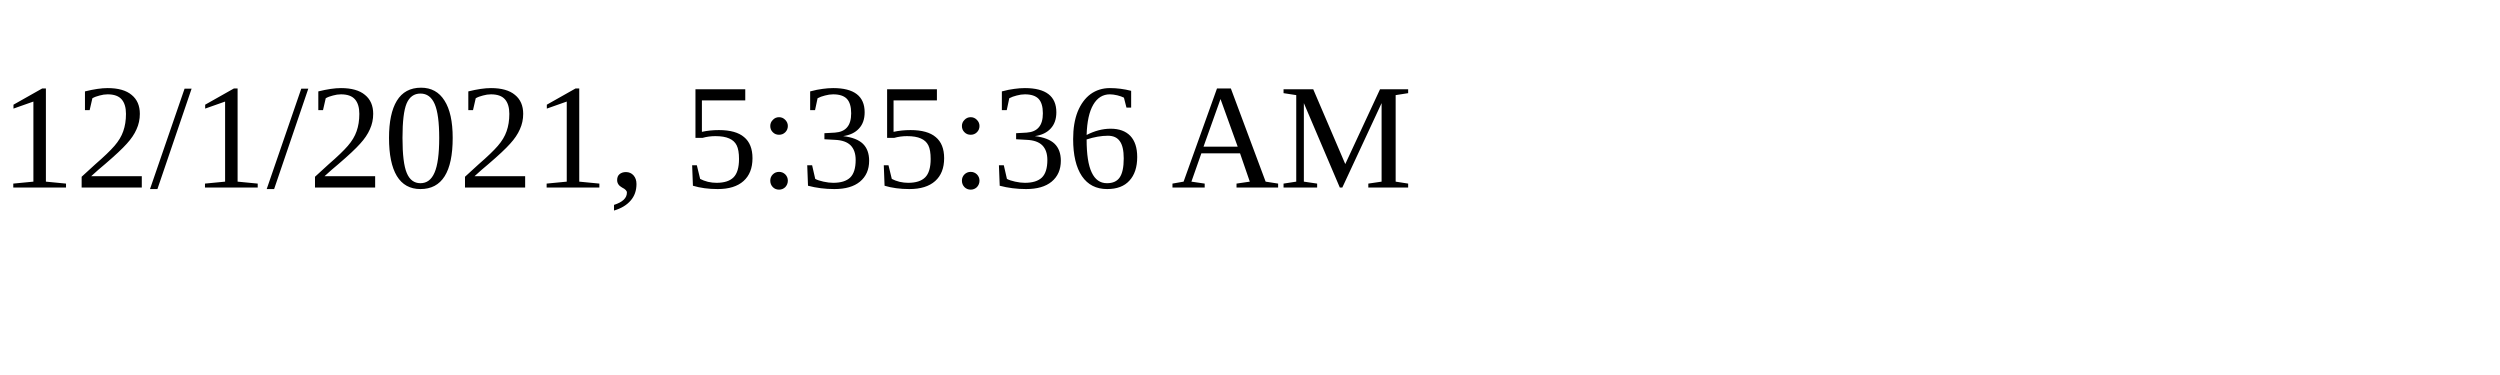
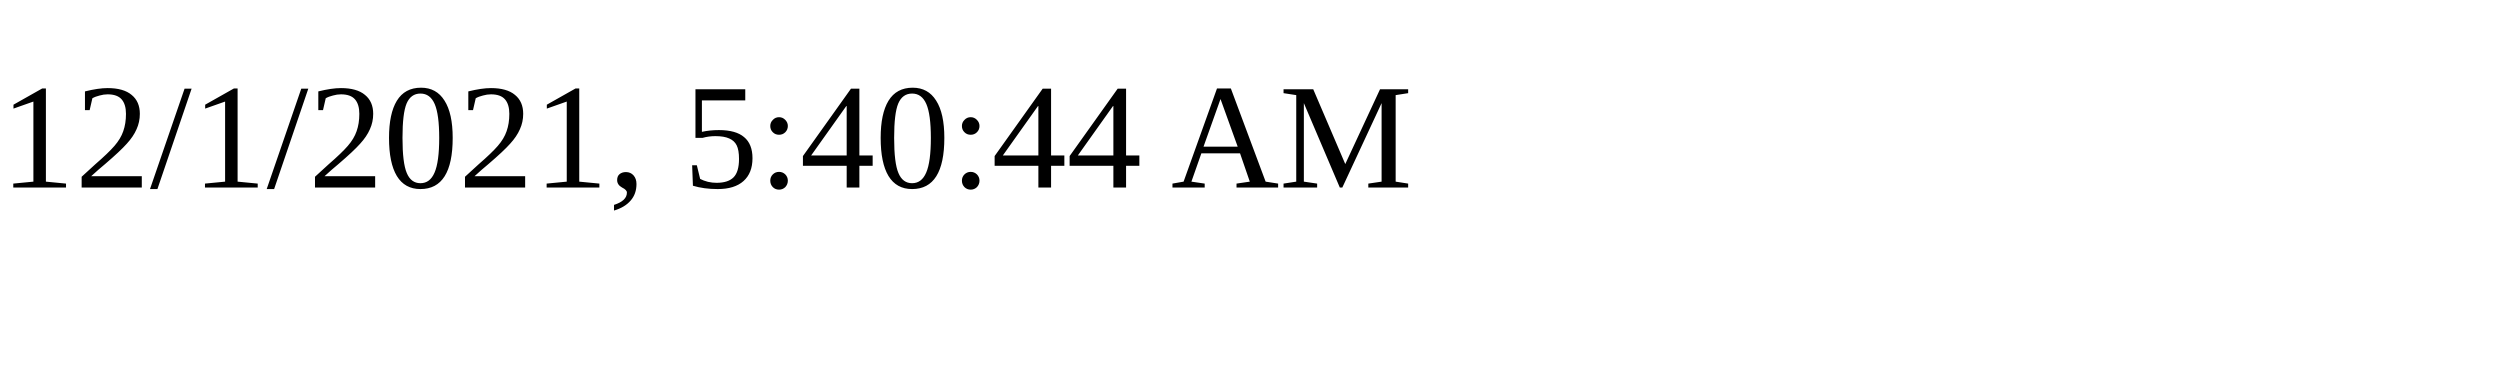
<svg xmlns="http://www.w3.org/2000/svg" height="30" width="200">
-   <text x="0" y="15">12/1/2021, 5:35:36 AM</text>
+   <text x="0" y="15">12/1/2021, 5:40:44 AM</text>
</svg>
